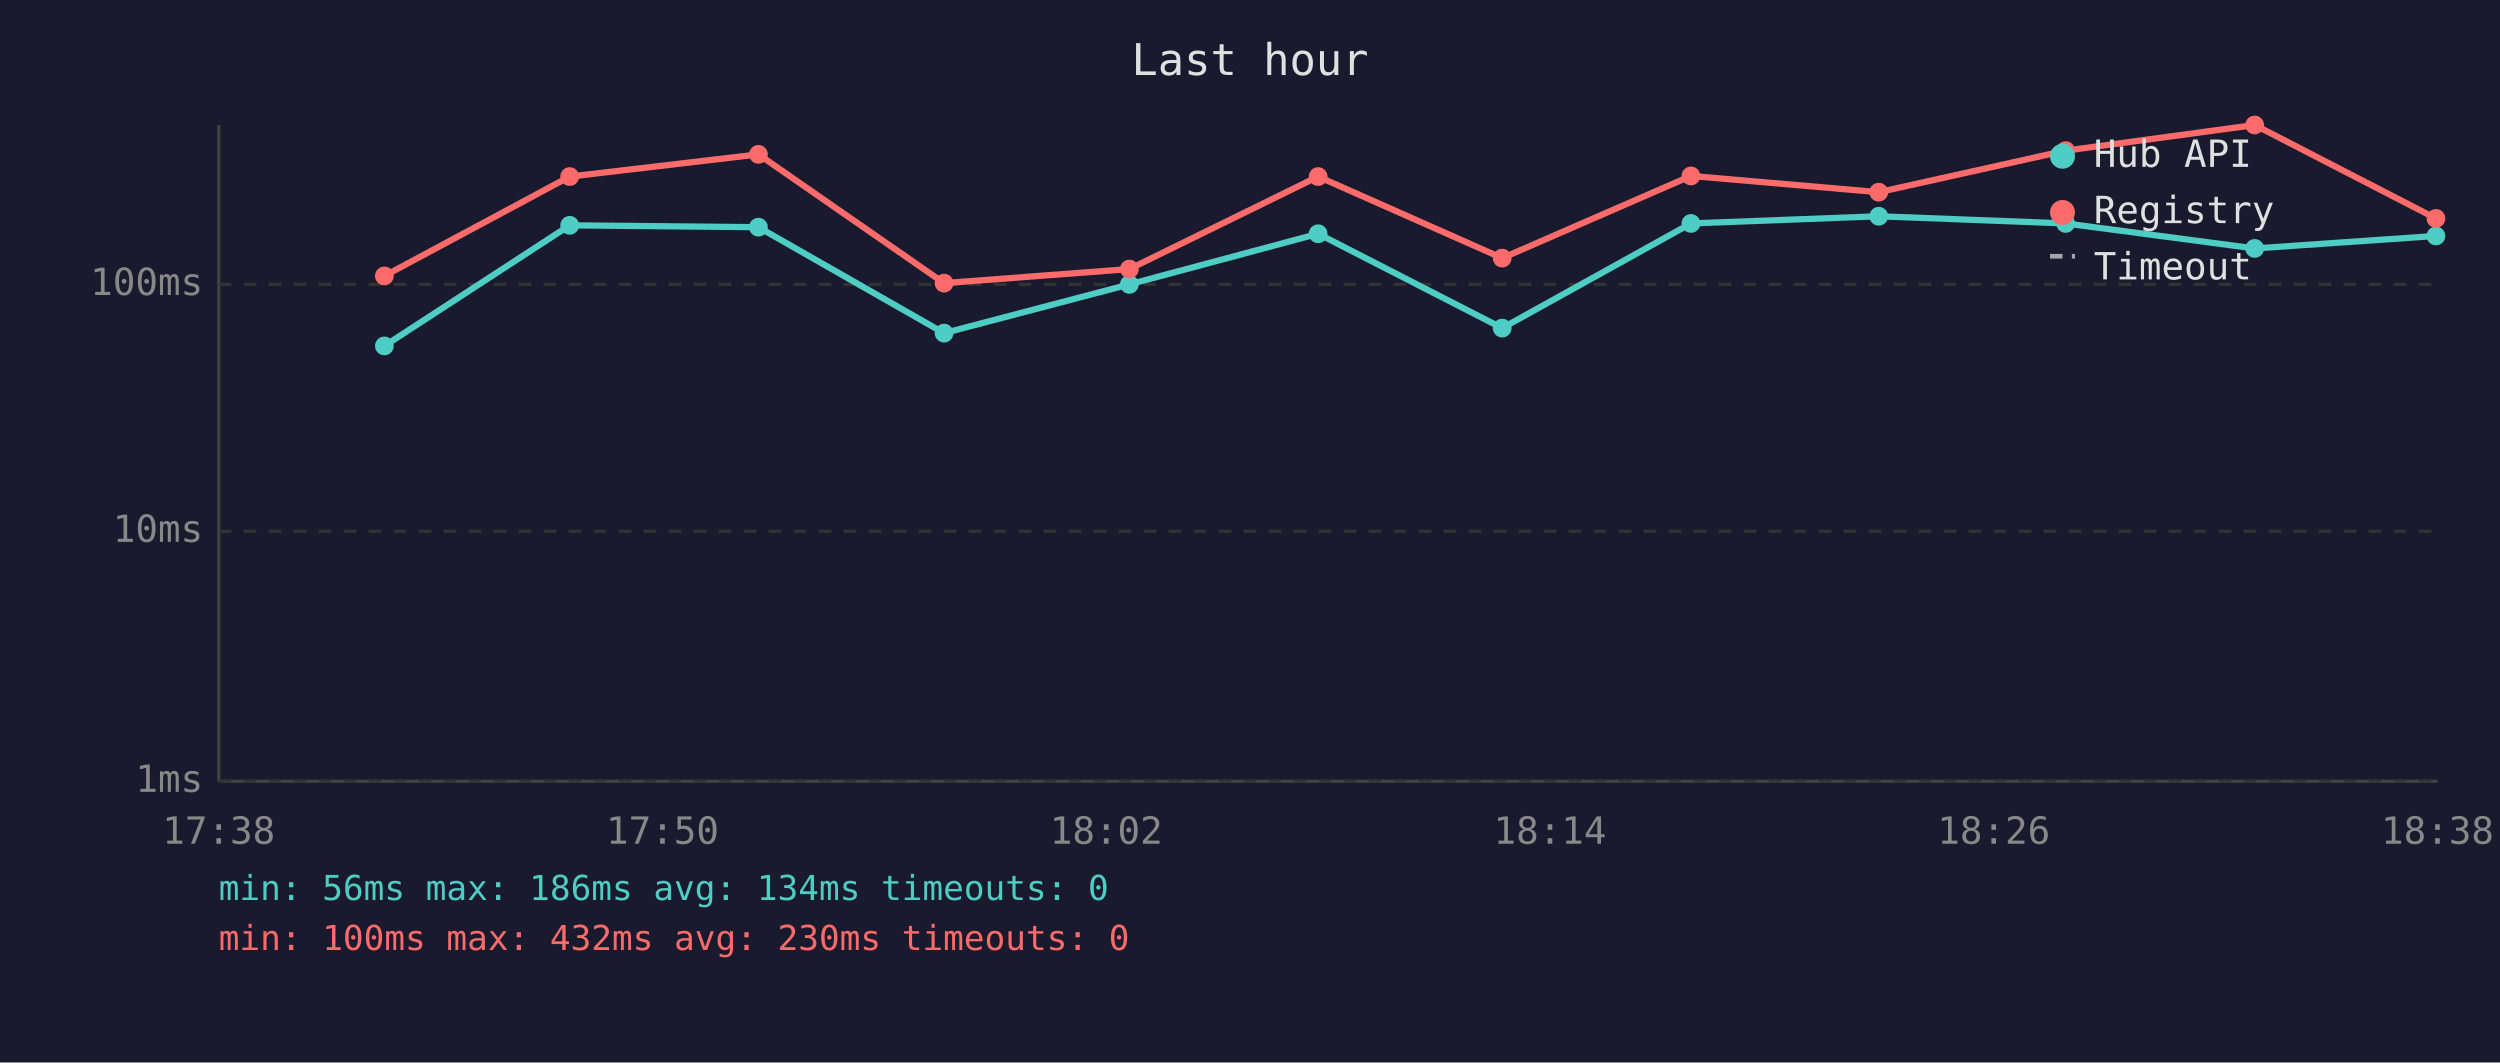
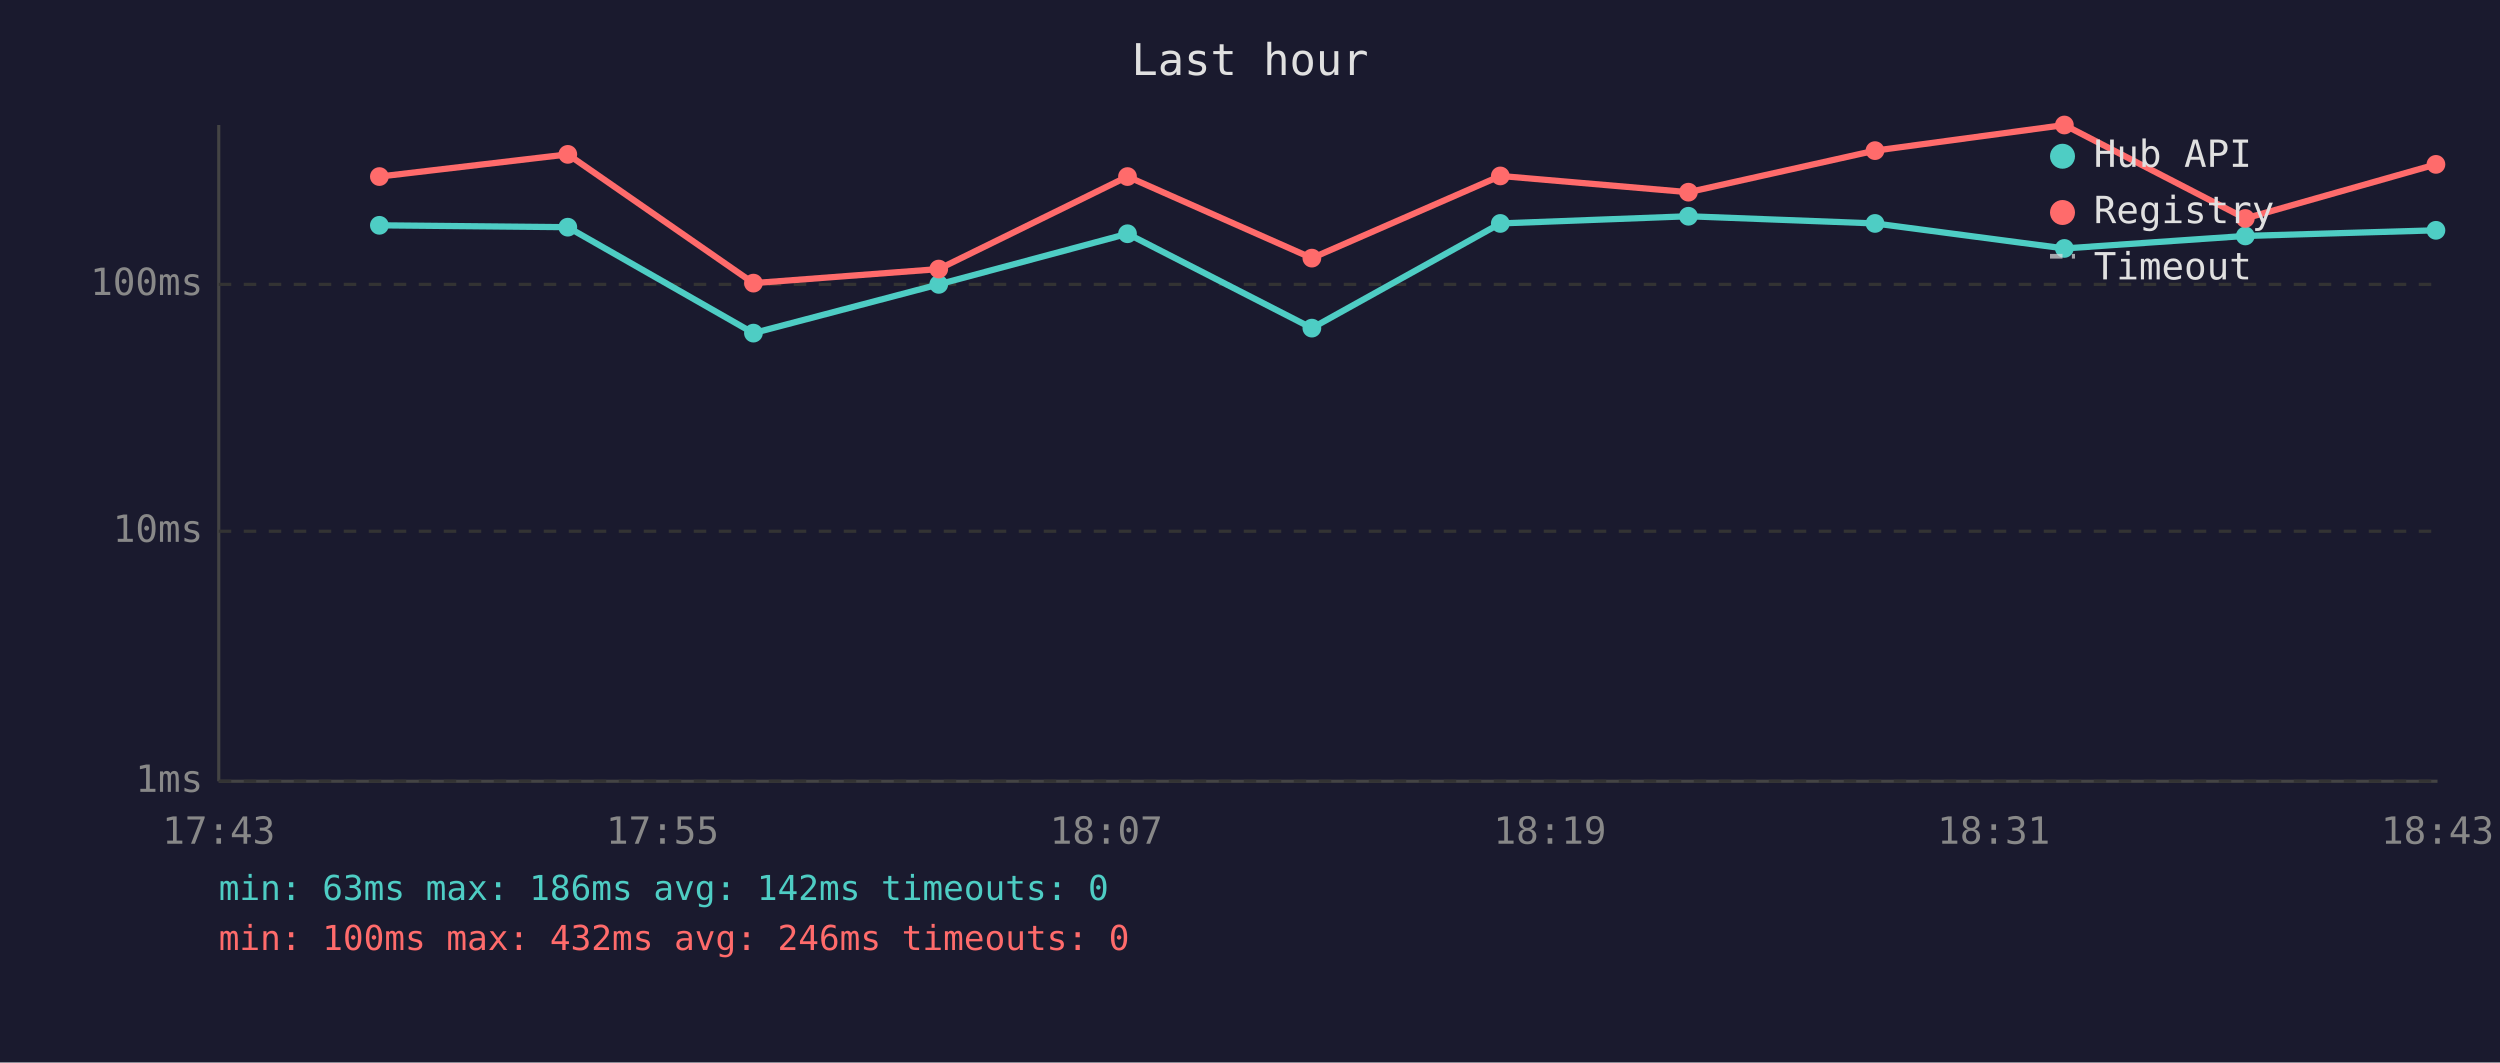
<svg xmlns="http://www.w3.org/2000/svg" viewBox="0 0 800 340" font-family="monospace" font-size="12">
  <rect width="800" height="340" fill="#1a1a2e" />
  <text x="400" y="24" fill="#e0e0e0" font-size="14" text-anchor="middle">Last hour</text>
  <line x1="70" y1="40" x2="70" y2="250" stroke="#444" stroke-width="1" />
  <line x1="70" y1="250" x2="780" y2="250" stroke="#444" stroke-width="1" />
  <line x1="70" y1="250" x2="780" y2="250" stroke="#333" stroke-width="1" stroke-dasharray="4" />
  <text x="65" y="250" fill="#888" text-anchor="end" dominant-baseline="middle">1ms</text>
  <line x1="70" y1="170" x2="780" y2="170" stroke="#333" stroke-width="1" stroke-dasharray="4" />
  <text x="65" y="170" fill="#888" text-anchor="end" dominant-baseline="middle">10ms</text>
  <line x1="70" y1="91" x2="780" y2="91" stroke="#333" stroke-width="1" stroke-dasharray="4" />
  <text x="65" y="91" fill="#888" text-anchor="end" dominant-baseline="middle">100ms</text>
-   <text x="70" y="270" fill="#888" text-anchor="middle">17:38</text>
-   <text x="212" y="270" fill="#888" text-anchor="middle">17:50</text>
-   <text x="354" y="270" fill="#888" text-anchor="middle">18:02</text>
-   <text x="496" y="270" fill="#888" text-anchor="middle">18:14</text>
-   <text x="638" y="270" fill="#888" text-anchor="middle">18:26</text>
-   <text x="780" y="270" fill="#888" text-anchor="middle">18:38</text>
-   <polyline points="123.0,110.7 182.3,72.1 242.7,72.7 302.1,106.6 361.4,91.0 421.8,74.8 480.7,105.0 541.1,71.5 601.2,69.2 661.0,71.5 721.5,79.5 779.5,75.5" fill="none" stroke="#4ecdc4" stroke-width="2" opacity="1" />
-   <circle cx="123.0" cy="110.7" r="3" fill="#4ecdc4" />
-   <circle cx="182.3" cy="72.1" r="3" fill="#4ecdc4" />
-   <circle cx="242.7" cy="72.7" r="3" fill="#4ecdc4" />
-   <circle cx="302.1" cy="106.6" r="3" fill="#4ecdc4" />
-   <circle cx="361.4" cy="91.0" r="3" fill="#4ecdc4" />
-   <circle cx="421.8" cy="74.8" r="3" fill="#4ecdc4" />
-   <circle cx="480.7" cy="105.0" r="3" fill="#4ecdc4" />
-   <circle cx="541.1" cy="71.5" r="3" fill="#4ecdc4" />
-   <circle cx="601.2" cy="69.2" r="3" fill="#4ecdc4" />
-   <circle cx="661.0" cy="71.5" r="3" fill="#4ecdc4" />
-   <circle cx="721.5" cy="79.5" r="3" fill="#4ecdc4" />
-   <circle cx="779.5" cy="75.5" r="3" fill="#4ecdc4" />
-   <polyline points="123.0,88.3 182.3,56.5 242.7,49.4 302.1,90.6 361.4,86.1 421.8,56.5 480.7,82.6 541.1,56.3 601.2,61.5 661.0,48.2 721.5,40.0 779.5,69.9" fill="none" stroke="#ff6b6b" stroke-width="2" opacity="1" />
-   <circle cx="123.0" cy="88.3" r="3" fill="#ff6b6b" />
-   <circle cx="182.3" cy="56.5" r="3" fill="#ff6b6b" />
-   <circle cx="242.7" cy="49.4" r="3" fill="#ff6b6b" />
-   <circle cx="302.1" cy="90.6" r="3" fill="#ff6b6b" />
-   <circle cx="361.4" cy="86.1" r="3" fill="#ff6b6b" />
-   <circle cx="421.8" cy="56.5" r="3" fill="#ff6b6b" />
-   <circle cx="480.7" cy="82.6" r="3" fill="#ff6b6b" />
-   <circle cx="541.1" cy="56.3" r="3" fill="#ff6b6b" />
-   <circle cx="601.2" cy="61.5" r="3" fill="#ff6b6b" />
-   <circle cx="661.0" cy="48.2" r="3" fill="#ff6b6b" />
-   <circle cx="721.5" cy="40.0" r="3" fill="#ff6b6b" />
-   <circle cx="779.5" cy="69.9" r="3" fill="#ff6b6b" />
+   <text x="70" y="270" fill="#888" text-anchor="middle">17:43</text>
+   <text x="212" y="270" fill="#888" text-anchor="middle">17:55</text>
+   <text x="354" y="270" fill="#888" text-anchor="middle">18:07</text>
+   <text x="496" y="270" fill="#888" text-anchor="middle">18:19</text>
+   <text x="638" y="270" fill="#888" text-anchor="middle">18:31</text>
+   <text x="780" y="270" fill="#888" text-anchor="middle">18:43</text>
+   <polyline points="121.4,72.1 181.7,72.7 241.1,106.6 300.4,91.0 360.8,74.8 419.8,105.0 480.1,71.5 540.3,69.2 600.0,71.5 660.6,79.5 718.5,75.5 779.5,73.7" fill="none" stroke="#4ecdc4" stroke-width="2" opacity="1" />
+   <circle cx="121.4" cy="72.1" r="3" fill="#4ecdc4" />
+   <circle cx="181.7" cy="72.7" r="3" fill="#4ecdc4" />
+   <circle cx="241.1" cy="106.6" r="3" fill="#4ecdc4" />
+   <circle cx="300.4" cy="91.0" r="3" fill="#4ecdc4" />
+   <circle cx="360.8" cy="74.8" r="3" fill="#4ecdc4" />
+   <circle cx="419.8" cy="105.0" r="3" fill="#4ecdc4" />
+   <circle cx="480.1" cy="71.5" r="3" fill="#4ecdc4" />
+   <circle cx="540.3" cy="69.2" r="3" fill="#4ecdc4" />
+   <circle cx="600.0" cy="71.5" r="3" fill="#4ecdc4" />
+   <circle cx="660.6" cy="79.5" r="3" fill="#4ecdc4" />
+   <circle cx="718.5" cy="75.5" r="3" fill="#4ecdc4" />
+   <circle cx="779.5" cy="73.7" r="3" fill="#4ecdc4" />
+   <polyline points="121.4,56.5 181.7,49.4 241.1,90.6 300.4,86.1 360.8,56.5 419.8,82.6 480.1,56.3 540.3,61.5 600.0,48.2 660.6,40.0 718.5,69.9 779.5,52.6" fill="none" stroke="#ff6b6b" stroke-width="2" opacity="1" />
+   <circle cx="121.4" cy="56.5" r="3" fill="#ff6b6b" />
+   <circle cx="181.7" cy="49.4" r="3" fill="#ff6b6b" />
+   <circle cx="241.1" cy="90.6" r="3" fill="#ff6b6b" />
+   <circle cx="300.4" cy="86.1" r="3" fill="#ff6b6b" />
+   <circle cx="360.8" cy="56.5" r="3" fill="#ff6b6b" />
+   <circle cx="419.8" cy="82.6" r="3" fill="#ff6b6b" />
+   <circle cx="480.1" cy="56.3" r="3" fill="#ff6b6b" />
+   <circle cx="540.3" cy="61.5" r="3" fill="#ff6b6b" />
+   <circle cx="600.0" cy="48.2" r="3" fill="#ff6b6b" />
+   <circle cx="660.6" cy="40.0" r="3" fill="#ff6b6b" />
+   <circle cx="718.5" cy="69.9" r="3" fill="#ff6b6b" />
+   <circle cx="779.5" cy="52.6" r="3" fill="#ff6b6b" />
  <circle cx="660" cy="50" r="4" fill="#4ecdc4" />
  <text x="670" y="50" fill="#e0e0e0" dominant-baseline="middle">Hub API</text>
  <circle cx="660" cy="68" r="4" fill="#ff6b6b" />
  <text x="670" y="68" fill="#e0e0e0" dominant-baseline="middle">Registry</text>
  <line x1="656" y1="82" x2="664" y2="82" stroke="#e0e0e0" stroke-width="1.5" stroke-dasharray="4,3" opacity="0.7" />
  <text x="670" y="86" fill="#e0e0e0" dominant-baseline="middle">Timeout</text>
-   <text x="70" y="288" fill="#4ecdc4" font-size="11">min: 56ms  max: 186ms  avg: 134ms  timeouts: 0</text>
-   <text x="70" y="304" fill="#ff6b6b" font-size="11">min: 100ms  max: 432ms  avg: 230ms  timeouts: 0</text>
+   <text x="70" y="288" fill="#4ecdc4" font-size="11">min: 63ms  max: 186ms  avg: 142ms  timeouts: 0</text>
+   <text x="70" y="304" fill="#ff6b6b" font-size="11">min: 100ms  max: 432ms  avg: 246ms  timeouts: 0</text>
</svg>
